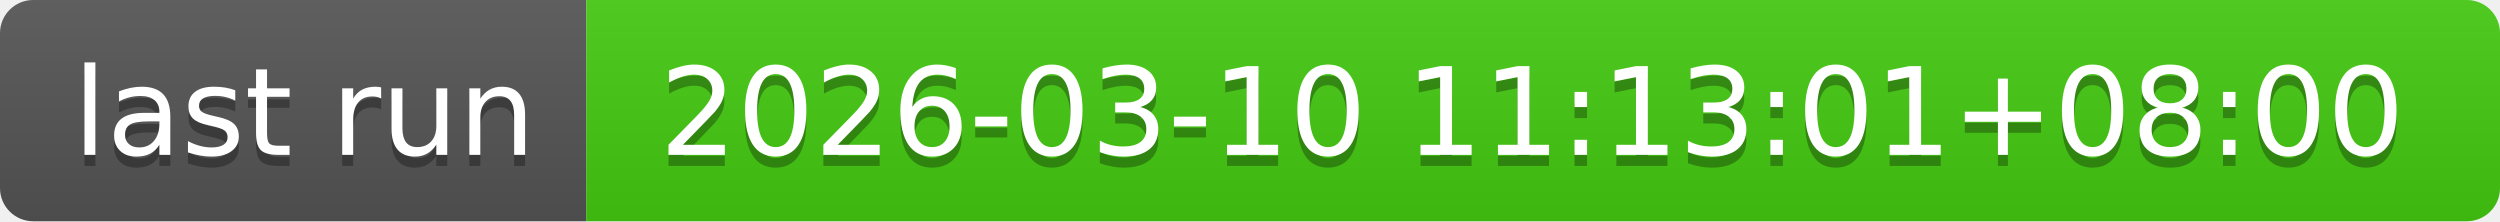
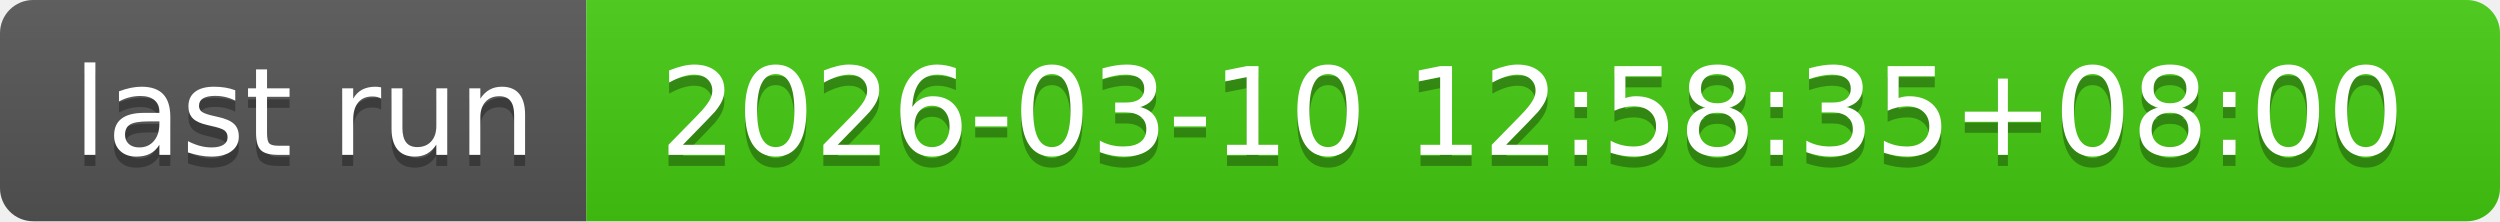
- <svg xmlns="http://www.w3.org/2000/svg" width="226" height="20" role="img" aria-label="last run: 2026-03-10 11:13:01+08:00">
+ <svg xmlns="http://www.w3.org/2000/svg" width="226" height="20" role="img" aria-label="last run: 2026-03-10 12:58:35+08:00">
  <linearGradient id="s" x2="0" y2="100%">
    <stop offset="0" stop-color="#bbb" stop-opacity=".1" />
    <stop offset="1" stop-opacity=".1" />
  </linearGradient>
  <clipPath id="r">
    <rect width="226" height="20" rx="3" fill="#fff" />
  </clipPath>
  <g clip-path="url(#r)">
    <rect width="53" height="20" fill="#555" />
    <rect x="53" width="173" height="20" fill="#4c1" />
    <rect width="226" height="20" fill="url(#s)" />
  </g>
  <g fill="#fff" text-anchor="middle" font-family="Verdana,Geneva,DejaVu Sans,sans-serif" text-rendering="geometricPrecision" font-size="110">
    <text aria-hidden="true" x="275" y="150" fill="#010101" fill-opacity=".3" transform="scale(.1)" textLength="430">last run</text>
    <text x="275" y="140" transform="scale(.1)" fill="#fff" textLength="430">last run</text>
-     <text aria-hidden="true" x="1385" y="150" fill="#010101" fill-opacity=".3" transform="scale(.1)" textLength="1630">2026-03-10 11:13:01+08:00</text>
-     <text x="1385" y="140" transform="scale(.1)" fill="#fff" textLength="1630">2026-03-10 11:13:01+08:00</text>
+     <text aria-hidden="true" x="1385" y="150" fill="#010101" fill-opacity=".3" transform="scale(.1)" textLength="1630">2026-03-10 12:58:35+08:00</text>
+     <text x="1385" y="140" transform="scale(.1)" fill="#fff" textLength="1630">2026-03-10 12:58:35+08:00</text>
  </g>
</svg>
